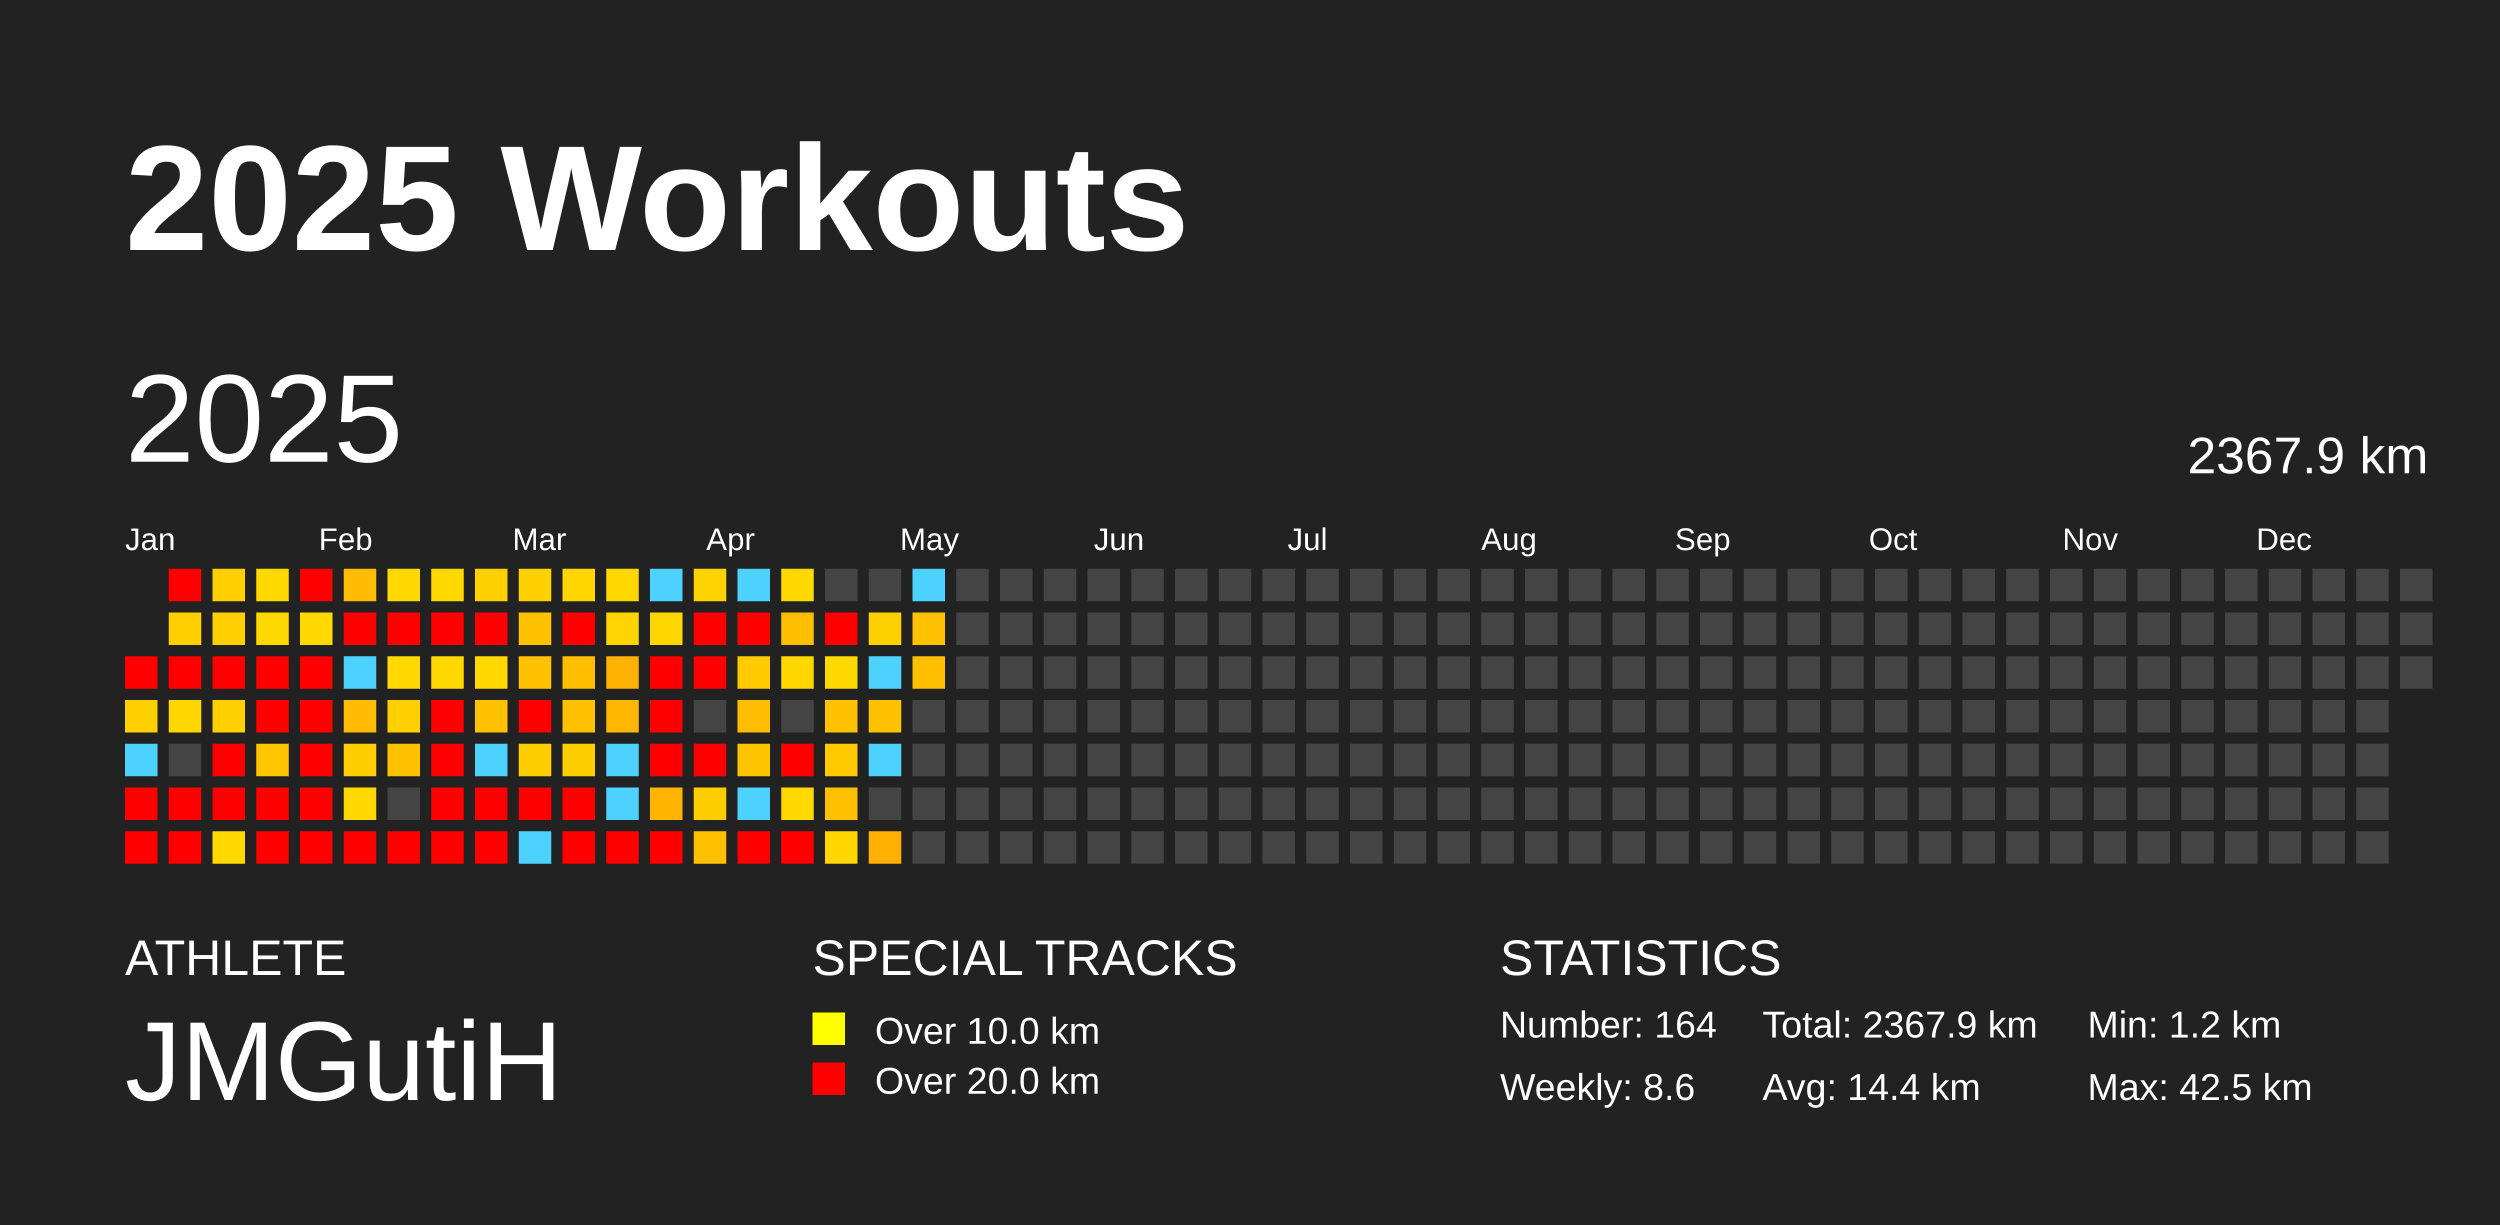
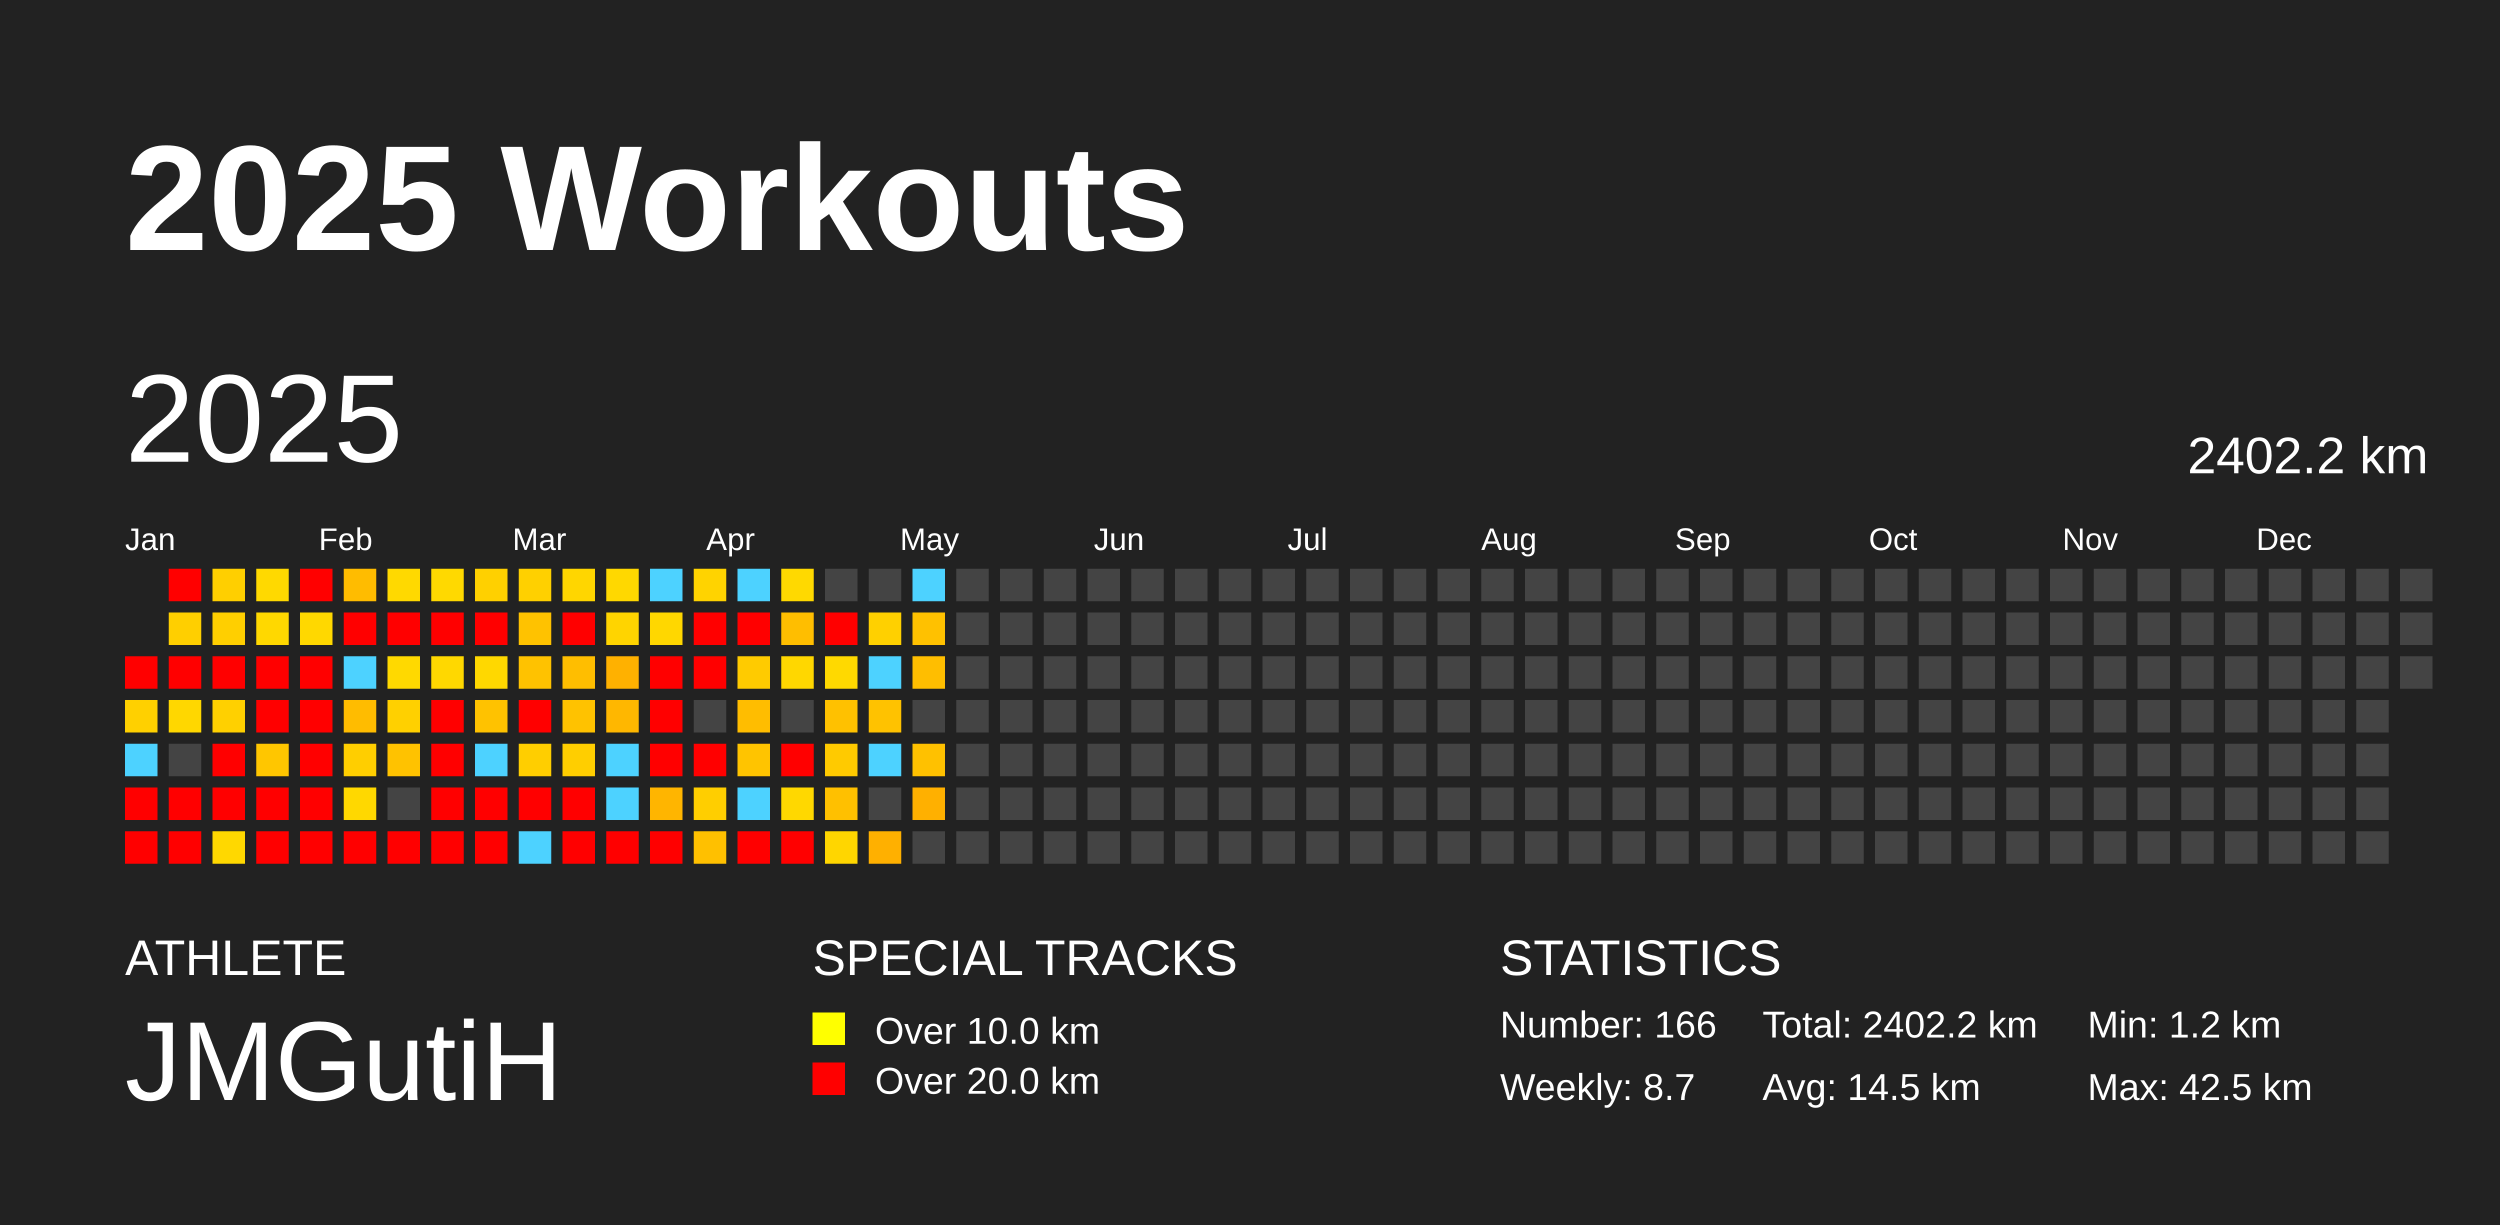
<svg xmlns="http://www.w3.org/2000/svg" baseProfile="full" height="98mm" version="1.1" viewBox="0,0,200,98" width="200mm">
  <defs />
  <rect fill="#222222" height="98" width="200" x="0" y="0" />
  <text fill="#FFFFFF" style="font-size:12px; font-family:Arial; font-weight:bold;" x="10" y="20">2025 Workouts</text>
  <text fill="#FFFFFF" style="font-size:4px; font-family:Arial" x="10" y="78">ATHLETE</text>
  <text fill="#FFFFFF" style="font-size:9px; font-family:Arial" x="10" y="88">JMGutiH</text>
  <text fill="#FFFFFF" style="font-size:4px; font-family:Arial" x="65" y="78">SPECIAL TRACKS</text>
  <rect fill="yellow" height="2.6" width="2.6" x="65" y="81" />
  <text fill="#FFFFFF" style="font-size:3px; font-family:Arial" x="70" y="83.5">Over 10.0 km</text>
  <rect fill="red" height="2.6" width="2.6" x="65" y="85" />
  <text fill="#FFFFFF" style="font-size:3px; font-family:Arial" x="70" y="87.5">Over 20.0 km</text>
  <text fill="#FFFFFF" style="font-size:4px; font-family:Arial" x="120" y="78">STATISTICS</text>
-   <text fill="#FFFFFF" style="font-size:3px; font-family:Arial" x="120" y="83">Number: 164</text>
-   <text fill="#FFFFFF" style="font-size:3px; font-family:Arial" x="120" y="88">Weekly: 8.6</text>
-   <text fill="#FFFFFF" style="font-size:3px; font-family:Arial" x="141" y="83">Total: 2367.9 km</text>
-   <text fill="#FFFFFF" style="font-size:3px; font-family:Arial" x="141" y="88">Avg: 14.4 km</text>
+   <text fill="#FFFFFF" style="font-size:3px; font-family:Arial" x="120" y="83">Number: 166</text>
+   <text fill="#FFFFFF" style="font-size:3px; font-family:Arial" x="120" y="88">Weekly: 8.7</text>
+   <text fill="#FFFFFF" style="font-size:3px; font-family:Arial" x="141" y="83">Total: 2402.2 km</text>
+   <text fill="#FFFFFF" style="font-size:3px; font-family:Arial" x="141" y="88">Avg: 14.5 km</text>
  <text fill="#FFFFFF" style="font-size:3px; font-family:Arial" x="167" y="83">Min: 1.2 km</text>
  <text fill="#FFFFFF" style="font-size:3px; font-family:Arial" x="167" y="88">Max: 42.5 km</text>
  <text dominant-baseline="hanging" fill="#FFFFFF" style="font-size:10.0px; font-family:Arial;" x="10" y="30">2025</text>
-   <text dominant-baseline="hanging" fill="#FFFFFF" style="font-size:4.125px; font-family:Arial;" x="175" y="35">2367.9 km</text>
+   <text dominant-baseline="hanging" fill="#FFFFFF" style="font-size:4.125px; font-family:Arial;" x="175" y="35">2402.2 km</text>
  <text fill="#FFFFFF" style="font-size:2.5px; font-family:Arial" x="10.0" y="44">Jan</text>
  <text fill="#FFFFFF" style="font-size:2.5px; font-family:Arial" x="25.5" y="44">Feb</text>
  <text fill="#FFFFFF" style="font-size:2.5px; font-family:Arial" x="41.0" y="44">Mar</text>
  <text fill="#FFFFFF" style="font-size:2.5px; font-family:Arial" x="56.5" y="44">Apr</text>
  <text fill="#FFFFFF" style="font-size:2.5px; font-family:Arial" x="72.0" y="44">May</text>
  <text fill="#FFFFFF" style="font-size:2.5px; font-family:Arial" x="87.5" y="44">Jun</text>
  <text fill="#FFFFFF" style="font-size:2.5px; font-family:Arial" x="103.0" y="44">Jul</text>
  <text fill="#FFFFFF" style="font-size:2.5px; font-family:Arial" x="118.5" y="44">Aug</text>
  <text fill="#FFFFFF" style="font-size:2.5px; font-family:Arial" x="134.0" y="44">Sep</text>
  <text fill="#FFFFFF" style="font-size:2.5px; font-family:Arial" x="149.5" y="44">Oct</text>
  <text fill="#FFFFFF" style="font-size:2.5px; font-family:Arial" x="165.0" y="44">Nov</text>
  <text fill="#FFFFFF" style="font-size:2.5px; font-family:Arial" x="180.5" y="44">Dec</text>
  <rect fill="red" height="2.6" width="2.6" x="10.0" y="52.5" />
  <rect fill="#ffd000" height="2.6" width="2.6" x="10.0" y="56.0" />
  <rect fill="#4dd2ff" height="2.6" width="2.6" x="10.0" y="59.5" />
  <rect fill="red" height="2.6" width="2.6" x="10.0" y="63.0" />
  <rect fill="red" height="2.6" width="2.6" x="10.0" y="66.5" />
  <rect fill="red" height="2.6" width="2.6" x="13.5" y="45.5" />
  <rect fill="#ffcf00" height="2.6" width="2.6" x="13.5" y="49.0" />
  <rect fill="red" height="2.6" width="2.6" x="13.5" y="52.5" />
  <rect fill="#ffd700" height="2.6" width="2.6" x="13.5" y="56.0" />
  <rect fill="#444444" height="2.6" width="2.6" x="13.5" y="59.5" />
  <rect fill="red" height="2.6" width="2.6" x="13.5" y="63.0" />
  <rect fill="red" height="2.6" width="2.6" x="13.5" y="66.5" />
  <rect fill="#ffcf00" height="2.6" width="2.6" x="17.0" y="45.5" />
  <rect fill="#ffcf00" height="2.6" width="2.6" x="17.0" y="49.0" />
  <rect fill="red" height="2.6" width="2.6" x="17.0" y="52.5" />
  <rect fill="#ffd000" height="2.6" width="2.6" x="17.0" y="56.0" />
  <rect fill="red" height="2.6" width="2.6" x="17.0" y="59.5" />
  <rect fill="red" height="2.6" width="2.6" x="17.0" y="63.0" />
  <rect fill="#ffd800" height="2.6" width="2.6" x="17.0" y="66.5" />
  <rect fill="#ffd900" height="2.6" width="2.6" x="20.5" y="45.5" />
  <rect fill="#ffd800" height="2.6" width="2.6" x="20.5" y="49.0" />
  <rect fill="red" height="2.6" width="2.6" x="20.5" y="52.5" />
  <rect fill="red" height="2.6" width="2.6" x="20.5" y="56.0" />
  <rect fill="#ffc600" height="2.6" width="2.6" x="20.5" y="59.5" />
  <rect fill="red" height="2.6" width="2.6" x="20.5" y="63.0" />
  <rect fill="red" height="2.6" width="2.6" x="20.5" y="66.5" />
  <rect fill="red" height="2.6" width="2.6" x="24.0" y="45.5" />
  <rect fill="#ffd800" height="2.6" width="2.6" x="24.0" y="49.0" />
  <rect fill="red" height="2.6" width="2.6" x="24.0" y="52.5" />
  <rect fill="red" height="2.6" width="2.6" x="24.0" y="56.0" />
  <rect fill="red" height="2.6" width="2.6" x="24.0" y="59.5" />
  <rect fill="red" height="2.6" width="2.6" x="24.0" y="63.0" />
  <rect fill="red" height="2.6" width="2.6" x="24.0" y="66.5" />
  <rect fill="#ffbc00" height="2.6" width="2.6" x="27.5" y="45.5" />
  <rect fill="red" height="2.6" width="2.6" x="27.5" y="49.0" />
  <rect fill="#4dd2ff" height="2.6" width="2.6" x="27.5" y="52.5" />
  <rect fill="#ffbc00" height="2.6" width="2.6" x="27.5" y="56.0" />
  <rect fill="#ffce00" height="2.6" width="2.6" x="27.5" y="59.5" />
  <rect fill="#ffd800" height="2.6" width="2.6" x="27.5" y="63.0" />
  <rect fill="red" height="2.6" width="2.6" x="27.5" y="66.5" />
  <rect fill="#ffd900" height="2.6" width="2.6" x="31.0" y="45.5" />
  <rect fill="red" height="2.6" width="2.6" x="31.0" y="49.0" />
  <rect fill="#ffd900" height="2.6" width="2.6" x="31.0" y="52.5" />
  <rect fill="#ffd000" height="2.6" width="2.6" x="31.0" y="56.0" />
  <rect fill="#ffc200" height="2.6" width="2.6" x="31.0" y="59.5" />
  <rect fill="#444444" height="2.6" width="2.6" x="31.0" y="63.0" />
  <rect fill="red" height="2.6" width="2.6" x="31.0" y="66.5" />
  <rect fill="#ffd900" height="2.6" width="2.6" x="34.5" y="45.5" />
  <rect fill="red" height="2.6" width="2.6" x="34.5" y="49.0" />
  <rect fill="#ffd800" height="2.6" width="2.6" x="34.5" y="52.5" />
  <rect fill="red" height="2.6" width="2.6" x="34.5" y="56.0" />
  <rect fill="red" height="2.6" width="2.6" x="34.5" y="59.5" />
  <rect fill="red" height="2.6" width="2.6" x="34.5" y="63.0" />
  <rect fill="red" height="2.6" width="2.6" x="34.5" y="66.5" />
  <rect fill="#ffd000" height="2.6" width="2.6" x="38.0" y="45.5" />
  <rect fill="red" height="2.6" width="2.6" x="38.0" y="49.0" />
  <rect fill="#ffd800" height="2.6" width="2.6" x="38.0" y="52.5" />
  <rect fill="#ffc200" height="2.6" width="2.6" x="38.0" y="56.0" />
  <rect fill="#4dd2ff" height="2.6" width="2.6" x="38.0" y="59.5" />
  <rect fill="red" height="2.6" width="2.6" x="38.0" y="63.0" />
  <rect fill="red" height="2.6" width="2.6" x="38.0" y="66.5" />
  <rect fill="#ffd000" height="2.6" width="2.6" x="41.5" y="45.5" />
  <rect fill="#ffc200" height="2.6" width="2.6" x="41.5" y="49.0" />
  <rect fill="#ffc200" height="2.6" width="2.6" x="41.5" y="52.5" />
  <rect fill="red" height="2.6" width="2.6" x="41.5" y="56.0" />
  <rect fill="#ffce00" height="2.6" width="2.6" x="41.5" y="59.5" />
  <rect fill="red" height="2.6" width="2.6" x="41.5" y="63.0" />
  <rect fill="#4dd2ff" height="2.6" width="2.6" x="41.5" y="66.5" />
  <rect fill="#ffd600" height="2.6" width="2.6" x="45.0" y="45.5" />
  <rect fill="red" height="2.6" width="2.6" x="45.0" y="49.0" />
  <rect fill="#ffbe00" height="2.6" width="2.6" x="45.0" y="52.5" />
  <rect fill="#ffc200" height="2.6" width="2.6" x="45.0" y="56.0" />
  <rect fill="#ffce00" height="2.6" width="2.6" x="45.0" y="59.5" />
  <rect fill="red" height="2.6" width="2.6" x="45.0" y="63.0" />
  <rect fill="red" height="2.6" width="2.6" x="45.0" y="66.5" />
  <rect fill="#ffd800" height="2.6" width="2.6" x="48.5" y="45.5" />
  <rect fill="#ffd400" height="2.6" width="2.6" x="48.5" y="49.0" />
  <rect fill="#ffb100" height="2.6" width="2.6" x="48.5" y="52.5" />
  <rect fill="#ffb700" height="2.6" width="2.6" x="48.5" y="56.0" />
  <rect fill="#4dd2ff" height="2.6" width="2.6" x="48.5" y="59.5" />
  <rect fill="#4dd2ff" height="2.6" width="2.6" x="48.5" y="63.0" />
  <rect fill="red" height="2.6" width="2.6" x="48.5" y="66.5" />
  <rect fill="#4dd2ff" height="2.6" width="2.6" x="52.0" y="45.5" />
  <rect fill="#ffd700" height="2.6" width="2.6" x="52.0" y="49.0" />
  <rect fill="red" height="2.6" width="2.6" x="52.0" y="52.5" />
  <rect fill="red" height="2.6" width="2.6" x="52.0" y="56.0" />
  <rect fill="red" height="2.6" width="2.6" x="52.0" y="59.5" />
  <rect fill="#ffb500" height="2.6" width="2.6" x="52.0" y="63.0" />
  <rect fill="red" height="2.6" width="2.6" x="52.0" y="66.5" />
  <rect fill="#ffd300" height="2.6" width="2.6" x="55.5" y="45.5" />
  <rect fill="red" height="2.6" width="2.6" x="55.5" y="49.0" />
  <rect fill="red" height="2.6" width="2.6" x="55.5" y="52.5" />
  <rect fill="#444444" height="2.6" width="2.6" x="55.5" y="56.0" />
  <rect fill="red" height="2.6" width="2.6" x="55.5" y="59.5" />
  <rect fill="#ffce00" height="2.6" width="2.6" x="55.5" y="63.0" />
  <rect fill="#ffc000" height="2.6" width="2.6" x="55.5" y="66.5" />
  <rect fill="#4dd2ff" height="2.6" width="2.6" x="59.0" y="45.5" />
  <rect fill="red" height="2.6" width="2.6" x="59.0" y="49.0" />
  <rect fill="#ffcb00" height="2.6" width="2.6" x="59.0" y="52.5" />
  <rect fill="#ffbd00" height="2.6" width="2.6" x="59.0" y="56.0" />
  <rect fill="#ffc400" height="2.6" width="2.6" x="59.0" y="59.5" />
  <rect fill="#4dd2ff" height="2.6" width="2.6" x="59.0" y="63.0" />
  <rect fill="red" height="2.6" width="2.6" x="59.0" y="66.5" />
  <rect fill="#ffd900" height="2.6" width="2.6" x="62.5" y="45.5" />
  <rect fill="#ffbe00" height="2.6" width="2.6" x="62.5" y="49.0" />
  <rect fill="#ffd700" height="2.6" width="2.6" x="62.5" y="52.5" />
  <rect fill="#444444" height="2.6" width="2.6" x="62.5" y="56.0" />
  <rect fill="red" height="2.6" width="2.6" x="62.5" y="59.5" />
  <rect fill="#ffd800" height="2.6" width="2.6" x="62.5" y="63.0" />
  <rect fill="red" height="2.6" width="2.6" x="62.5" y="66.5" />
  <rect fill="#444444" height="2.6" width="2.6" x="66.0" y="45.5" />
  <rect fill="red" height="2.6" width="2.6" x="66.0" y="49.0" />
  <rect fill="#ffd900" height="2.6" width="2.6" x="66.0" y="52.5" />
  <rect fill="#ffc100" height="2.6" width="2.6" x="66.0" y="56.0" />
  <rect fill="#ffca00" height="2.6" width="2.6" x="66.0" y="59.5" />
  <rect fill="#ffc000" height="2.6" width="2.6" x="66.0" y="63.0" />
  <rect fill="#ffd600" height="2.6" width="2.6" x="66.0" y="66.5" />
  <rect fill="#444444" height="2.6" width="2.6" x="69.5" y="45.5" />
  <rect fill="#ffd000" height="2.6" width="2.6" x="69.5" y="49.0" />
  <rect fill="#4dd2ff" height="2.6" width="2.6" x="69.5" y="52.5" />
  <rect fill="#ffc200" height="2.6" width="2.6" x="69.5" y="56.0" />
  <rect fill="#4dd2ff" height="2.6" width="2.6" x="69.5" y="59.5" />
  <rect fill="#444444" height="2.6" width="2.6" x="69.5" y="63.0" />
  <rect fill="#ffb000" height="2.6" width="2.6" x="69.5" y="66.5" />
  <rect fill="#4dd2ff" height="2.6" width="2.6" x="73.0" y="45.5" />
  <rect fill="#ffc100" height="2.6" width="2.6" x="73.0" y="49.0" />
  <rect fill="#ffbe00" height="2.6" width="2.6" x="73.0" y="52.5" />
  <rect fill="#444444" height="2.6" width="2.6" x="73.0" y="56.0" />
-   <rect fill="#444444" height="2.6" width="2.6" x="73.0" y="59.5" />
-   <rect fill="#444444" height="2.6" width="2.6" x="73.0" y="63.0" />
+   <rect fill="#ffc100" height="2.6" width="2.6" x="73.0" y="59.5" />
+   <rect fill="#ffb000" height="2.6" width="2.6" x="73.0" y="63.0" />
  <rect fill="#444444" height="2.6" width="2.6" x="73.0" y="66.5" />
  <rect fill="#444444" height="2.6" width="2.6" x="76.5" y="45.5" />
  <rect fill="#444444" height="2.6" width="2.6" x="76.5" y="49.0" />
  <rect fill="#444444" height="2.6" width="2.6" x="76.5" y="52.5" />
  <rect fill="#444444" height="2.6" width="2.6" x="76.5" y="56.0" />
  <rect fill="#444444" height="2.6" width="2.6" x="76.5" y="59.5" />
  <rect fill="#444444" height="2.6" width="2.6" x="76.5" y="63.0" />
  <rect fill="#444444" height="2.6" width="2.6" x="76.5" y="66.5" />
  <rect fill="#444444" height="2.6" width="2.6" x="80.0" y="45.5" />
  <rect fill="#444444" height="2.6" width="2.6" x="80.0" y="49.0" />
  <rect fill="#444444" height="2.6" width="2.6" x="80.0" y="52.5" />
  <rect fill="#444444" height="2.6" width="2.6" x="80.0" y="56.0" />
  <rect fill="#444444" height="2.6" width="2.6" x="80.0" y="59.5" />
  <rect fill="#444444" height="2.6" width="2.6" x="80.0" y="63.0" />
  <rect fill="#444444" height="2.6" width="2.6" x="80.0" y="66.5" />
  <rect fill="#444444" height="2.6" width="2.6" x="83.5" y="45.5" />
  <rect fill="#444444" height="2.6" width="2.6" x="83.5" y="49.0" />
  <rect fill="#444444" height="2.6" width="2.6" x="83.5" y="52.5" />
  <rect fill="#444444" height="2.6" width="2.6" x="83.5" y="56.0" />
  <rect fill="#444444" height="2.6" width="2.6" x="83.5" y="59.5" />
  <rect fill="#444444" height="2.6" width="2.6" x="83.5" y="63.0" />
  <rect fill="#444444" height="2.6" width="2.6" x="83.5" y="66.5" />
  <rect fill="#444444" height="2.6" width="2.6" x="87.0" y="45.5" />
  <rect fill="#444444" height="2.6" width="2.6" x="87.0" y="49.0" />
  <rect fill="#444444" height="2.6" width="2.6" x="87.0" y="52.5" />
  <rect fill="#444444" height="2.6" width="2.6" x="87.0" y="56.0" />
  <rect fill="#444444" height="2.6" width="2.6" x="87.0" y="59.5" />
  <rect fill="#444444" height="2.6" width="2.6" x="87.0" y="63.0" />
  <rect fill="#444444" height="2.6" width="2.6" x="87.0" y="66.5" />
  <rect fill="#444444" height="2.6" width="2.6" x="90.5" y="45.5" />
  <rect fill="#444444" height="2.6" width="2.6" x="90.5" y="49.0" />
  <rect fill="#444444" height="2.6" width="2.6" x="90.5" y="52.5" />
  <rect fill="#444444" height="2.6" width="2.6" x="90.5" y="56.0" />
  <rect fill="#444444" height="2.6" width="2.6" x="90.5" y="59.5" />
  <rect fill="#444444" height="2.6" width="2.6" x="90.5" y="63.0" />
  <rect fill="#444444" height="2.6" width="2.6" x="90.5" y="66.5" />
  <rect fill="#444444" height="2.6" width="2.6" x="94.0" y="45.5" />
  <rect fill="#444444" height="2.6" width="2.6" x="94.0" y="49.0" />
  <rect fill="#444444" height="2.6" width="2.6" x="94.0" y="52.5" />
  <rect fill="#444444" height="2.6" width="2.6" x="94.0" y="56.0" />
  <rect fill="#444444" height="2.6" width="2.6" x="94.0" y="59.5" />
  <rect fill="#444444" height="2.6" width="2.6" x="94.0" y="63.0" />
  <rect fill="#444444" height="2.6" width="2.6" x="94.0" y="66.5" />
  <rect fill="#444444" height="2.6" width="2.6" x="97.5" y="45.5" />
  <rect fill="#444444" height="2.6" width="2.6" x="97.5" y="49.0" />
  <rect fill="#444444" height="2.6" width="2.6" x="97.5" y="52.5" />
  <rect fill="#444444" height="2.6" width="2.6" x="97.5" y="56.0" />
  <rect fill="#444444" height="2.6" width="2.6" x="97.5" y="59.5" />
  <rect fill="#444444" height="2.6" width="2.6" x="97.5" y="63.0" />
  <rect fill="#444444" height="2.6" width="2.6" x="97.5" y="66.5" />
  <rect fill="#444444" height="2.6" width="2.6" x="101.0" y="45.5" />
  <rect fill="#444444" height="2.6" width="2.6" x="101.0" y="49.0" />
  <rect fill="#444444" height="2.6" width="2.6" x="101.0" y="52.5" />
  <rect fill="#444444" height="2.6" width="2.6" x="101.0" y="56.0" />
  <rect fill="#444444" height="2.6" width="2.6" x="101.0" y="59.5" />
  <rect fill="#444444" height="2.6" width="2.6" x="101.0" y="63.0" />
  <rect fill="#444444" height="2.6" width="2.6" x="101.0" y="66.5" />
  <rect fill="#444444" height="2.6" width="2.6" x="104.5" y="45.5" />
  <rect fill="#444444" height="2.6" width="2.6" x="104.5" y="49.0" />
  <rect fill="#444444" height="2.6" width="2.6" x="104.5" y="52.5" />
  <rect fill="#444444" height="2.6" width="2.6" x="104.5" y="56.0" />
  <rect fill="#444444" height="2.6" width="2.6" x="104.5" y="59.5" />
  <rect fill="#444444" height="2.6" width="2.6" x="104.5" y="63.0" />
  <rect fill="#444444" height="2.6" width="2.6" x="104.5" y="66.5" />
  <rect fill="#444444" height="2.6" width="2.6" x="108.0" y="45.5" />
  <rect fill="#444444" height="2.6" width="2.6" x="108.0" y="49.0" />
  <rect fill="#444444" height="2.6" width="2.6" x="108.0" y="52.5" />
  <rect fill="#444444" height="2.6" width="2.6" x="108.0" y="56.0" />
  <rect fill="#444444" height="2.6" width="2.6" x="108.0" y="59.5" />
  <rect fill="#444444" height="2.6" width="2.6" x="108.0" y="63.0" />
  <rect fill="#444444" height="2.6" width="2.6" x="108.0" y="66.5" />
  <rect fill="#444444" height="2.6" width="2.6" x="111.5" y="45.5" />
  <rect fill="#444444" height="2.6" width="2.6" x="111.5" y="49.0" />
  <rect fill="#444444" height="2.6" width="2.6" x="111.5" y="52.5" />
  <rect fill="#444444" height="2.6" width="2.6" x="111.5" y="56.0" />
  <rect fill="#444444" height="2.6" width="2.6" x="111.5" y="59.5" />
  <rect fill="#444444" height="2.6" width="2.6" x="111.5" y="63.0" />
  <rect fill="#444444" height="2.6" width="2.6" x="111.5" y="66.5" />
  <rect fill="#444444" height="2.6" width="2.6" x="115.0" y="45.5" />
  <rect fill="#444444" height="2.6" width="2.6" x="115.0" y="49.0" />
  <rect fill="#444444" height="2.6" width="2.6" x="115.0" y="52.5" />
  <rect fill="#444444" height="2.6" width="2.6" x="115.0" y="56.0" />
  <rect fill="#444444" height="2.6" width="2.6" x="115.0" y="59.5" />
  <rect fill="#444444" height="2.6" width="2.6" x="115.0" y="63.0" />
  <rect fill="#444444" height="2.6" width="2.6" x="115.0" y="66.5" />
  <rect fill="#444444" height="2.6" width="2.6" x="118.5" y="45.5" />
  <rect fill="#444444" height="2.6" width="2.6" x="118.5" y="49.0" />
  <rect fill="#444444" height="2.6" width="2.6" x="118.5" y="52.5" />
  <rect fill="#444444" height="2.6" width="2.6" x="118.5" y="56.0" />
  <rect fill="#444444" height="2.6" width="2.6" x="118.5" y="59.5" />
  <rect fill="#444444" height="2.6" width="2.6" x="118.5" y="63.0" />
  <rect fill="#444444" height="2.6" width="2.6" x="118.5" y="66.5" />
  <rect fill="#444444" height="2.6" width="2.6" x="122.0" y="45.5" />
  <rect fill="#444444" height="2.6" width="2.6" x="122.0" y="49.0" />
  <rect fill="#444444" height="2.6" width="2.6" x="122.0" y="52.5" />
  <rect fill="#444444" height="2.6" width="2.6" x="122.0" y="56.0" />
  <rect fill="#444444" height="2.6" width="2.6" x="122.0" y="59.5" />
  <rect fill="#444444" height="2.6" width="2.6" x="122.0" y="63.0" />
  <rect fill="#444444" height="2.6" width="2.6" x="122.0" y="66.5" />
  <rect fill="#444444" height="2.6" width="2.6" x="125.5" y="45.5" />
  <rect fill="#444444" height="2.6" width="2.6" x="125.5" y="49.0" />
  <rect fill="#444444" height="2.6" width="2.6" x="125.5" y="52.5" />
  <rect fill="#444444" height="2.6" width="2.6" x="125.5" y="56.0" />
  <rect fill="#444444" height="2.6" width="2.6" x="125.5" y="59.5" />
  <rect fill="#444444" height="2.6" width="2.6" x="125.5" y="63.0" />
  <rect fill="#444444" height="2.6" width="2.6" x="125.5" y="66.5" />
  <rect fill="#444444" height="2.6" width="2.6" x="129.0" y="45.5" />
  <rect fill="#444444" height="2.6" width="2.6" x="129.0" y="49.0" />
  <rect fill="#444444" height="2.6" width="2.6" x="129.0" y="52.5" />
  <rect fill="#444444" height="2.6" width="2.6" x="129.0" y="56.0" />
  <rect fill="#444444" height="2.6" width="2.6" x="129.0" y="59.5" />
  <rect fill="#444444" height="2.6" width="2.6" x="129.0" y="63.0" />
  <rect fill="#444444" height="2.6" width="2.6" x="129.0" y="66.5" />
  <rect fill="#444444" height="2.6" width="2.6" x="132.5" y="45.5" />
  <rect fill="#444444" height="2.6" width="2.6" x="132.5" y="49.0" />
  <rect fill="#444444" height="2.6" width="2.6" x="132.5" y="52.5" />
  <rect fill="#444444" height="2.6" width="2.6" x="132.5" y="56.0" />
  <rect fill="#444444" height="2.6" width="2.6" x="132.5" y="59.5" />
  <rect fill="#444444" height="2.6" width="2.6" x="132.5" y="63.0" />
  <rect fill="#444444" height="2.6" width="2.6" x="132.5" y="66.5" />
  <rect fill="#444444" height="2.6" width="2.6" x="136.0" y="45.5" />
  <rect fill="#444444" height="2.6" width="2.6" x="136.0" y="49.0" />
  <rect fill="#444444" height="2.6" width="2.6" x="136.0" y="52.5" />
  <rect fill="#444444" height="2.6" width="2.6" x="136.0" y="56.0" />
  <rect fill="#444444" height="2.6" width="2.6" x="136.0" y="59.5" />
  <rect fill="#444444" height="2.6" width="2.6" x="136.0" y="63.0" />
  <rect fill="#444444" height="2.6" width="2.6" x="136.0" y="66.5" />
  <rect fill="#444444" height="2.6" width="2.6" x="139.5" y="45.5" />
  <rect fill="#444444" height="2.6" width="2.6" x="139.5" y="49.0" />
  <rect fill="#444444" height="2.6" width="2.6" x="139.5" y="52.5" />
  <rect fill="#444444" height="2.6" width="2.6" x="139.5" y="56.0" />
  <rect fill="#444444" height="2.6" width="2.6" x="139.5" y="59.5" />
  <rect fill="#444444" height="2.6" width="2.6" x="139.5" y="63.0" />
  <rect fill="#444444" height="2.6" width="2.6" x="139.5" y="66.5" />
  <rect fill="#444444" height="2.6" width="2.6" x="143.0" y="45.5" />
  <rect fill="#444444" height="2.6" width="2.6" x="143.0" y="49.0" />
  <rect fill="#444444" height="2.6" width="2.6" x="143.0" y="52.5" />
  <rect fill="#444444" height="2.6" width="2.6" x="143.0" y="56.0" />
  <rect fill="#444444" height="2.6" width="2.6" x="143.0" y="59.5" />
  <rect fill="#444444" height="2.6" width="2.6" x="143.0" y="63.0" />
  <rect fill="#444444" height="2.6" width="2.6" x="143.0" y="66.5" />
  <rect fill="#444444" height="2.6" width="2.6" x="146.5" y="45.5" />
  <rect fill="#444444" height="2.6" width="2.6" x="146.5" y="49.0" />
  <rect fill="#444444" height="2.6" width="2.6" x="146.5" y="52.5" />
  <rect fill="#444444" height="2.6" width="2.6" x="146.5" y="56.0" />
  <rect fill="#444444" height="2.6" width="2.6" x="146.5" y="59.5" />
  <rect fill="#444444" height="2.6" width="2.6" x="146.5" y="63.0" />
  <rect fill="#444444" height="2.6" width="2.6" x="146.5" y="66.5" />
  <rect fill="#444444" height="2.6" width="2.6" x="150.0" y="45.5" />
  <rect fill="#444444" height="2.6" width="2.6" x="150.0" y="49.0" />
  <rect fill="#444444" height="2.6" width="2.6" x="150.0" y="52.5" />
  <rect fill="#444444" height="2.6" width="2.6" x="150.0" y="56.0" />
  <rect fill="#444444" height="2.6" width="2.6" x="150.0" y="59.5" />
  <rect fill="#444444" height="2.6" width="2.6" x="150.0" y="63.0" />
  <rect fill="#444444" height="2.6" width="2.6" x="150.0" y="66.5" />
  <rect fill="#444444" height="2.6" width="2.6" x="153.5" y="45.5" />
  <rect fill="#444444" height="2.6" width="2.6" x="153.5" y="49.0" />
  <rect fill="#444444" height="2.6" width="2.6" x="153.5" y="52.5" />
  <rect fill="#444444" height="2.6" width="2.6" x="153.5" y="56.0" />
  <rect fill="#444444" height="2.6" width="2.6" x="153.5" y="59.5" />
  <rect fill="#444444" height="2.6" width="2.6" x="153.5" y="63.0" />
  <rect fill="#444444" height="2.6" width="2.6" x="153.5" y="66.5" />
  <rect fill="#444444" height="2.6" width="2.6" x="157.0" y="45.5" />
  <rect fill="#444444" height="2.6" width="2.6" x="157.0" y="49.0" />
  <rect fill="#444444" height="2.6" width="2.6" x="157.0" y="52.5" />
  <rect fill="#444444" height="2.6" width="2.6" x="157.0" y="56.0" />
  <rect fill="#444444" height="2.6" width="2.6" x="157.0" y="59.5" />
  <rect fill="#444444" height="2.6" width="2.6" x="157.0" y="63.0" />
  <rect fill="#444444" height="2.6" width="2.6" x="157.0" y="66.5" />
  <rect fill="#444444" height="2.6" width="2.6" x="160.5" y="45.5" />
  <rect fill="#444444" height="2.6" width="2.6" x="160.5" y="49.0" />
  <rect fill="#444444" height="2.6" width="2.6" x="160.5" y="52.5" />
  <rect fill="#444444" height="2.6" width="2.6" x="160.5" y="56.0" />
  <rect fill="#444444" height="2.6" width="2.6" x="160.5" y="59.5" />
  <rect fill="#444444" height="2.6" width="2.6" x="160.5" y="63.0" />
  <rect fill="#444444" height="2.6" width="2.6" x="160.5" y="66.5" />
  <rect fill="#444444" height="2.6" width="2.6" x="164.0" y="45.5" />
  <rect fill="#444444" height="2.6" width="2.6" x="164.0" y="49.0" />
  <rect fill="#444444" height="2.6" width="2.6" x="164.0" y="52.5" />
  <rect fill="#444444" height="2.6" width="2.6" x="164.0" y="56.0" />
  <rect fill="#444444" height="2.6" width="2.6" x="164.0" y="59.5" />
  <rect fill="#444444" height="2.6" width="2.6" x="164.0" y="63.0" />
  <rect fill="#444444" height="2.6" width="2.6" x="164.0" y="66.5" />
  <rect fill="#444444" height="2.6" width="2.6" x="167.5" y="45.5" />
  <rect fill="#444444" height="2.6" width="2.6" x="167.5" y="49.0" />
  <rect fill="#444444" height="2.6" width="2.6" x="167.5" y="52.5" />
  <rect fill="#444444" height="2.6" width="2.6" x="167.5" y="56.0" />
  <rect fill="#444444" height="2.6" width="2.6" x="167.5" y="59.5" />
  <rect fill="#444444" height="2.6" width="2.6" x="167.5" y="63.0" />
  <rect fill="#444444" height="2.6" width="2.6" x="167.5" y="66.5" />
  <rect fill="#444444" height="2.6" width="2.6" x="171.0" y="45.5" />
  <rect fill="#444444" height="2.6" width="2.6" x="171.0" y="49.0" />
  <rect fill="#444444" height="2.6" width="2.6" x="171.0" y="52.5" />
  <rect fill="#444444" height="2.6" width="2.6" x="171.0" y="56.0" />
  <rect fill="#444444" height="2.6" width="2.6" x="171.0" y="59.5" />
  <rect fill="#444444" height="2.6" width="2.6" x="171.0" y="63.0" />
  <rect fill="#444444" height="2.6" width="2.6" x="171.0" y="66.5" />
  <rect fill="#444444" height="2.6" width="2.6" x="174.5" y="45.5" />
  <rect fill="#444444" height="2.6" width="2.6" x="174.5" y="49.0" />
  <rect fill="#444444" height="2.6" width="2.6" x="174.5" y="52.5" />
  <rect fill="#444444" height="2.6" width="2.6" x="174.5" y="56.0" />
  <rect fill="#444444" height="2.6" width="2.6" x="174.5" y="59.5" />
  <rect fill="#444444" height="2.6" width="2.6" x="174.5" y="63.0" />
  <rect fill="#444444" height="2.6" width="2.6" x="174.5" y="66.5" />
  <rect fill="#444444" height="2.6" width="2.6" x="178.0" y="45.5" />
  <rect fill="#444444" height="2.6" width="2.6" x="178.0" y="49.0" />
  <rect fill="#444444" height="2.6" width="2.6" x="178.0" y="52.5" />
  <rect fill="#444444" height="2.6" width="2.6" x="178.0" y="56.0" />
  <rect fill="#444444" height="2.6" width="2.6" x="178.0" y="59.5" />
  <rect fill="#444444" height="2.6" width="2.6" x="178.0" y="63.0" />
  <rect fill="#444444" height="2.6" width="2.6" x="178.0" y="66.5" />
  <rect fill="#444444" height="2.6" width="2.6" x="181.5" y="45.5" />
  <rect fill="#444444" height="2.6" width="2.6" x="181.5" y="49.0" />
  <rect fill="#444444" height="2.6" width="2.6" x="181.5" y="52.5" />
  <rect fill="#444444" height="2.6" width="2.6" x="181.5" y="56.0" />
  <rect fill="#444444" height="2.6" width="2.6" x="181.5" y="59.5" />
  <rect fill="#444444" height="2.6" width="2.6" x="181.5" y="63.0" />
  <rect fill="#444444" height="2.6" width="2.6" x="181.5" y="66.5" />
  <rect fill="#444444" height="2.6" width="2.6" x="185.0" y="45.5" />
  <rect fill="#444444" height="2.6" width="2.6" x="185.0" y="49.0" />
  <rect fill="#444444" height="2.6" width="2.6" x="185.0" y="52.5" />
  <rect fill="#444444" height="2.6" width="2.6" x="185.0" y="56.0" />
  <rect fill="#444444" height="2.6" width="2.6" x="185.0" y="59.5" />
  <rect fill="#444444" height="2.6" width="2.6" x="185.0" y="63.0" />
  <rect fill="#444444" height="2.6" width="2.6" x="185.0" y="66.5" />
  <rect fill="#444444" height="2.6" width="2.6" x="188.5" y="45.5" />
  <rect fill="#444444" height="2.6" width="2.6" x="188.5" y="49.0" />
  <rect fill="#444444" height="2.6" width="2.6" x="188.5" y="52.5" />
  <rect fill="#444444" height="2.6" width="2.6" x="188.5" y="56.0" />
  <rect fill="#444444" height="2.6" width="2.6" x="188.5" y="59.5" />
  <rect fill="#444444" height="2.6" width="2.6" x="188.5" y="63.0" />
  <rect fill="#444444" height="2.6" width="2.6" x="188.5" y="66.5" />
  <rect fill="#444444" height="2.6" width="2.6" x="192.0" y="45.5" />
  <rect fill="#444444" height="2.6" width="2.6" x="192.0" y="49.0" />
  <rect fill="#444444" height="2.6" width="2.6" x="192.0" y="52.5" />
</svg>
